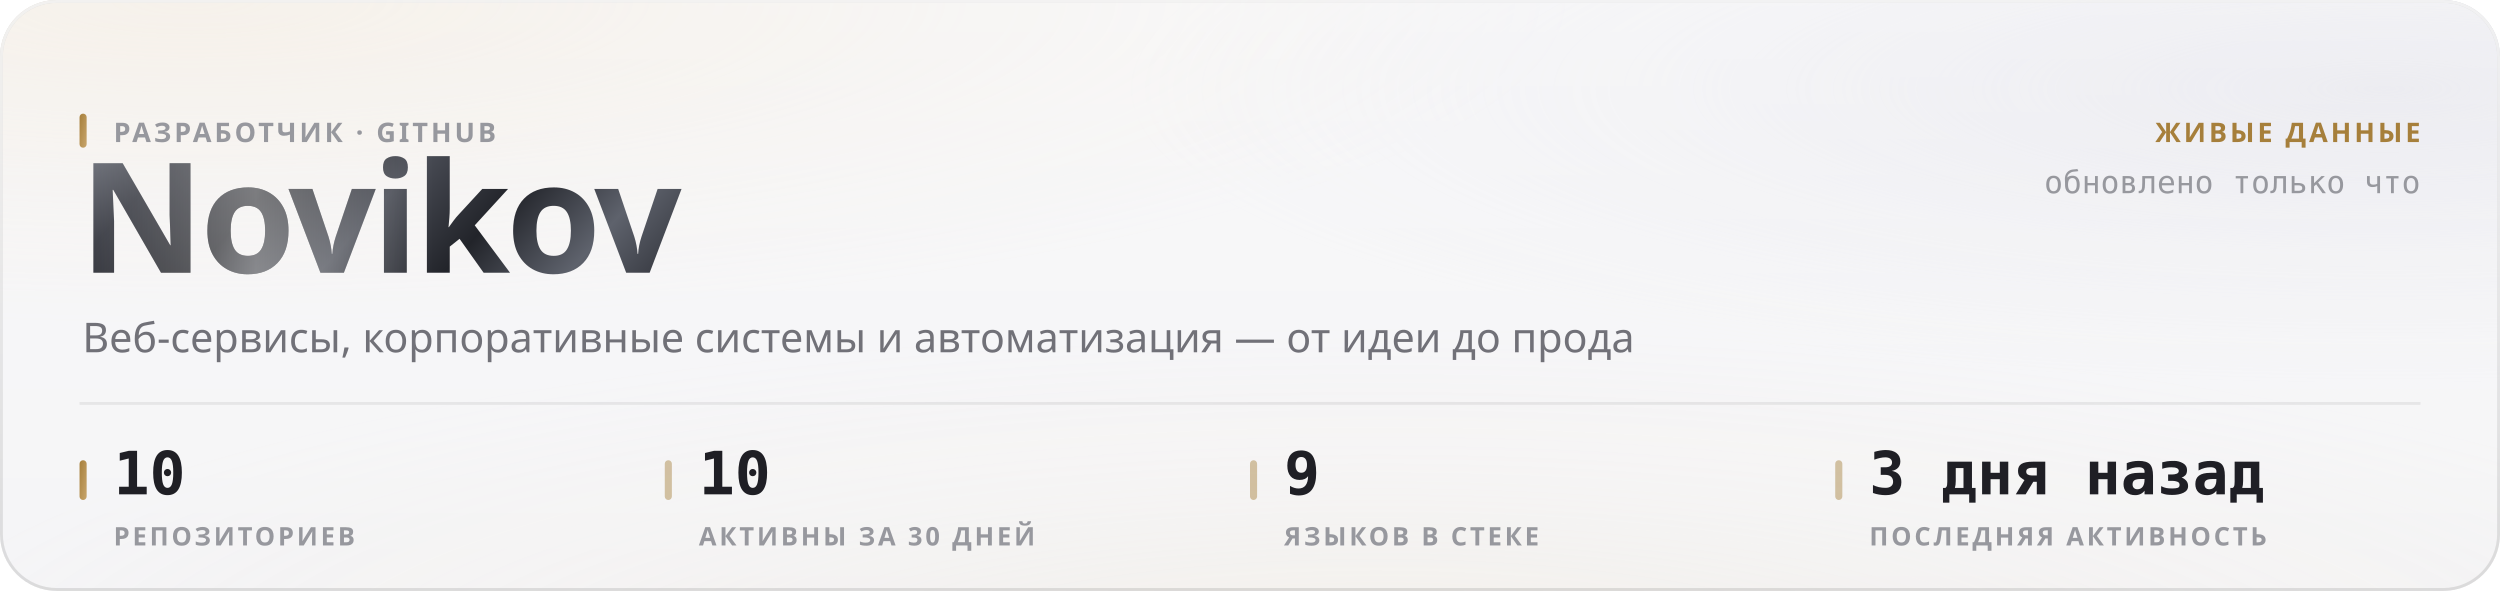
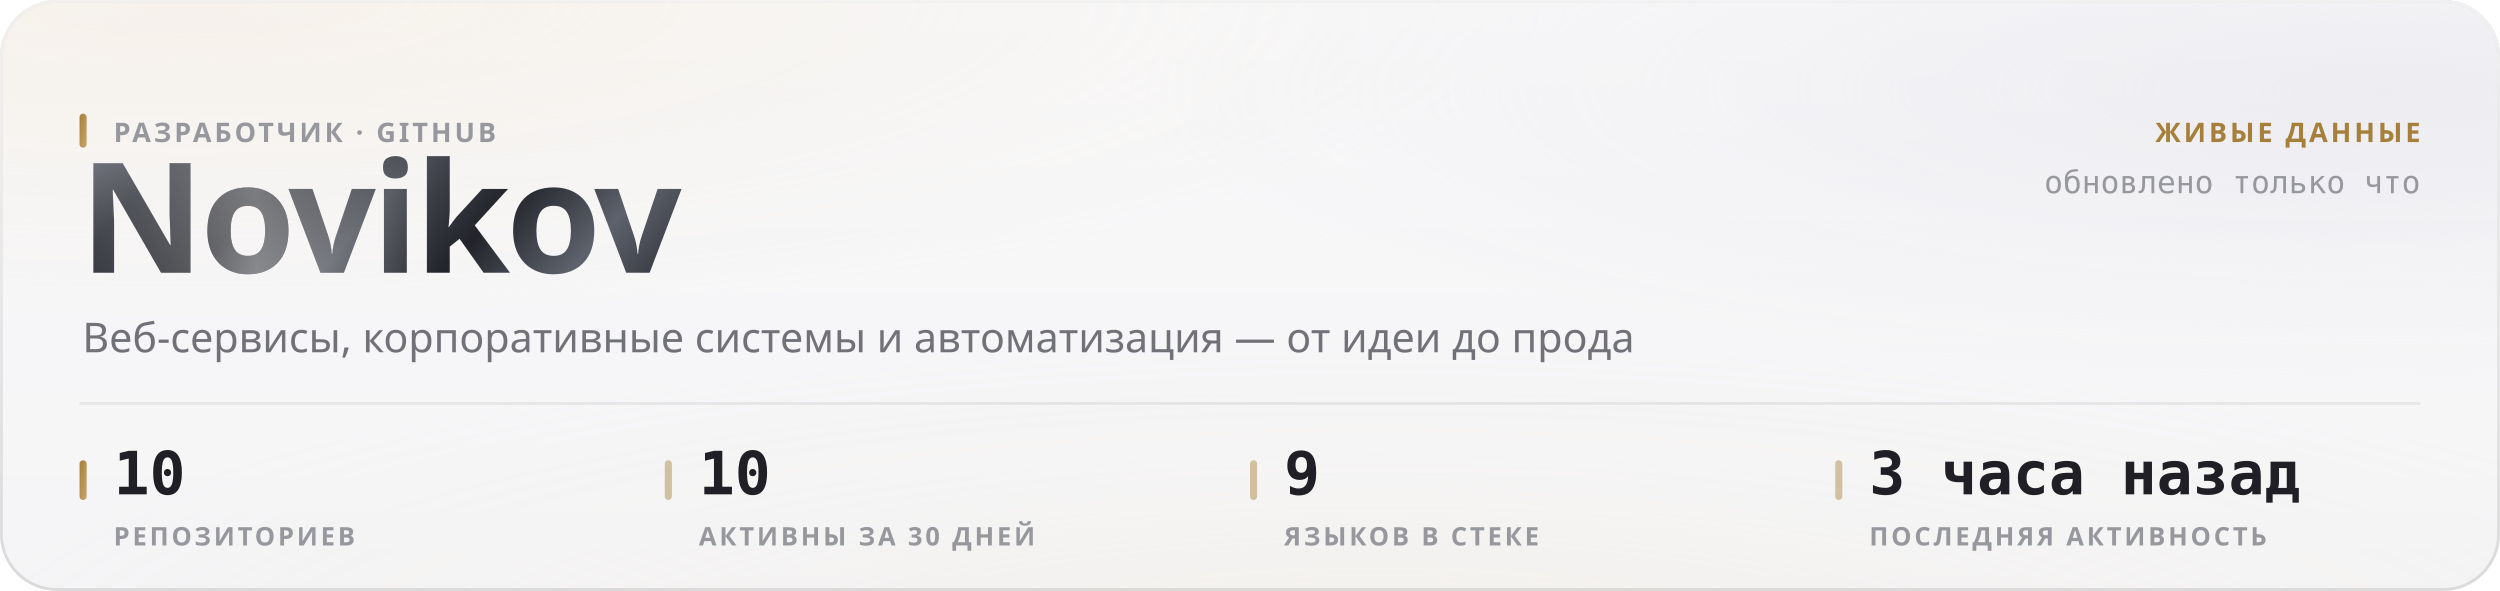
<svg xmlns="http://www.w3.org/2000/svg" width="880" height="208" viewBox="0 0 880 208" role="img">
  <style>
  text { font-family: -apple-system, BlinkMacSystemFont, 'Segoe UI', 'Noto Sans', Helvetica, Arial, sans-serif; }
  .mono { font-family: ui-monospace, 'SF Mono', 'Cascadia Mono', 'DejaVu Sans Mono', Menlo, Consolas, monospace; font-variant-numeric: tabular-nums; }
  .caps { letter-spacing: .1em; text-transform: uppercase; }

  @keyframes sheen  { from { transform: translateX(-120%); } to { transform: translateX(260%); } }
  @keyframes rise   { from { opacity: 0; transform: translateY(6px); } to { opacity: 1; transform: none; } }
  @keyframes slide  { from { opacity: 0; transform: translateX(-8px); } to { opacity: 1; transform: none; } }
  @keyframes grow   { from { transform: scaleY(0); } to { transform: scaleY(1); } }
  @keyframes widen  { from { transform: scaleX(0); } to { transform: scaleX(1); } }
  @keyframes draw   { from { stroke-dashoffset: 200; } to { stroke-dashoffset: 0; } }

  .sheen { animation: sheen 5.5s cubic-bezier(.45,0,.2,1) infinite; }
  .rise  { animation: rise .5s cubic-bezier(.16,1,.3,1) both; }
  .slide { animation: slide .42s cubic-bezier(.16,1,.3,1) both; }
  .bar   { transform-box: fill-box; transform-origin: 50% 100%;
           animation: grow .62s cubic-bezier(.16,1,.3,1) both; }
  .fill  { transform-box: fill-box; transform-origin: 0% 50%;
           animation: widen .8s cubic-bezier(.16,1,.3,1) both; }
  /* The hidden start state lives in the keyframes, never in the static rule.
     A renderer that ignores CSS animations then falls back to the FINISHED
     state — a drawn line, visible text — instead of an empty panel. */
  .spark { stroke-dasharray: 200;
           animation: draw 1.1s cubic-bezier(.16,1,.3,1) both; }

  @media (prefers-reduced-motion: reduce) {
    .sheen { animation: none; opacity: 0; }
    .rise, .slide, .bar, .fill, .spark { animation: none; opacity: 1; transform: none;
                                         stroke-dashoffset: 0; }
  }</style>
  <defs>
    <filter id="grain5" x="0" y="0" width="100%" height="100%">
      <feTurbulence type="fractalNoise" baseFrequency="0.85" numOctaves="3" stitchTiles="stitch" />
      <feColorMatrix type="saturate" values="0" />
    </filter>
    <linearGradient id="accent1" x1="0" y1="0" x2="1" y2="1">
      <stop offset="0%" stop-color="#a67f3b" />
      <stop offset="100%" stop-color="#c8a56c" />
    </linearGradient>
    <radialGradient id="aurora6" cx="0.08" cy="0" r="0.55">
      <stop offset="0%" stop-color="#e7c99a" stop-opacity="0.28" />
      <stop offset="55%" stop-color="#e7c99a" stop-opacity="0.098" />
      <stop offset="100%" stop-color="#e7c99a" stop-opacity="0" />
    </radialGradient>
    <radialGradient id="aurora7" cx="0.95" cy="0.15" r="0.5">
      <stop offset="0%" stop-color="#ccccdb" stop-opacity="0.45" />
      <stop offset="55%" stop-color="#ccccdb" stop-opacity="0.158" />
      <stop offset="100%" stop-color="#ccccdb" stop-opacity="0" />
    </radialGradient>
    <radialGradient id="aurora8" cx="0.55" cy="1.15" r="0.6">
      <stop offset="0%" stop-color="#ead4b3" stop-opacity="0.2" />
      <stop offset="55%" stop-color="#ead4b3" stop-opacity="0.07" />
      <stop offset="100%" stop-color="#ead4b3" stop-opacity="0" />
    </radialGradient>
    <linearGradient id="glass2" x1="0" y1="0" x2="0" y2="1">
      <stop offset="0%" stop-color="#ffffff" stop-opacity="0.42" />
      <stop offset="100%" stop-color="#ffffff" stop-opacity="0.16" />
    </linearGradient>
    <linearGradient id="rim3" x1="0" y1="0" x2="0" y2="1">
      <stop offset="0%" stop-color="#ffffff" stop-opacity="0.7" />
      <stop offset="100%" stop-color="#ffffff" stop-opacity="0.15" />
    </linearGradient>
    <linearGradient id="spec4" x1="0" y1="0" x2="1" y2="0">
      <stop offset="0%" stop-color="#ffffff" stop-opacity="0" />
      <stop offset="35%" stop-color="#ffffff" stop-opacity="0.72" />
      <stop offset="70%" stop-color="#ffffff" stop-opacity="0.252" />
      <stop offset="100%" stop-color="#ffffff" stop-opacity="0" />
    </linearGradient>
    <linearGradient id="metal9" x1="0" y1="0" x2="1" y2="0.25">
      <stop offset="0%" stop-color="#8d919b" />
      <stop offset="16.667%" stop-color="#3a3c44" />
      <stop offset="33.333%" stop-color="#1b1c21" />
      <stop offset="50%" stop-color="#4a4d56" />
      <stop offset="66.667%" stop-color="#22242a" />
      <stop offset="83.333%" stop-color="#5e626c" />
      <stop offset="100%" stop-color="#2c2e35" />
    </linearGradient>
    <linearGradient id="sheengrad11" x1="0" y1="0" x2="1" y2="0">
      <stop offset="0%" stop-color="#ffffff" stop-opacity="0" />
      <stop offset="50%" stop-color="#ffffff" stop-opacity="0.42" />
      <stop offset="100%" stop-color="#ffffff" stop-opacity="0" />
    </linearGradient>
    <clipPath id="wordclip10">
      <text x="28" y="96" font-size="54" font-weight="800" letter-spacing="-0.025em" font-family="-apple-system, BlinkMacSystemFont, 'Segoe UI', Helvetica, Arial, sans-serif">Novikov</text>
    </clipPath>
  </defs>
  <rect width="880" height="208" rx="20" fill="#f3f3f5" />
  <rect width="880" height="208" rx="20" fill="url(#aurora6)" />
  <rect width="880" height="208" rx="20" fill="url(#aurora7)" />
  <rect width="880" height="208" rx="20" fill="url(#aurora8)" />
  <rect width="880" height="208" rx="20" fill="url(#glass2)" />
  <rect width="880" height="208" rx="20" filter="url(#grain5)" opacity="0.06" style="mix-blend-mode:overlay" />
  <rect x=".5" y=".5" width="879" height="207" rx="19.5" fill="none" stroke="rgba(10,10,12,0.14)" />
  <rect x=".5" y=".5" width="879" height="207" rx="19.5" fill="none" stroke="url(#rim3)" />
  <path d="M20 1 H860" stroke="url(#spec4)" stroke-width="1.2" fill="none" />
  <g clip-path="url(#wordclip10)">
    <rect x="28" y="42" width="248.651" height="70.2" fill="url(#metal9)" />
    <rect class="sheen" x="28" y="42" width="124.325" height="70.2" fill="url(#sheengrad11)" />
  </g>
  <rect x="28" y="40" width="2.5" height="12" rx="1.25" fill="url(#accent1)" />
  <text x="40" y="50" font-size="9.5" font-weight="600" fill="#97989e" letter-spacing="0.11em">РАЗРАБОТЧИК · GITHUB</text>
  <text x="29" y="124" font-size="14.5" font-weight="400" fill="#717178">Веб-сервисы, корпоративные системы и автоматизация — от идеи до прода</text>
  <text x="852" y="50" font-size="9.5" font-weight="600" fill="#a67f3b" text-anchor="end" letter-spacing="0.11em">ЖИВЫЕ ДАННЫЕ</text>
  <text x="852" y="68" font-size="11" font-weight="400" fill="#97989e" text-anchor="end" class="mono">обновлено только что</text>
  <path d="M28 142 H852" stroke="rgba(10,10,12,0.07)" stroke-width="1" />
  <rect x="28" y="162" width="2.5" height="14" rx="1.25" fill="url(#accent1)" />
  <text x="40" y="174" font-size="21" font-weight="700" fill="#1f1f25" class="mono rise" opacity="1">10</text>
  <text x="40" y="192" font-size="9" font-weight="600" fill="#97989e" letter-spacing="0.11em">РЕПОЗИТОРИЕВ</text>
  <rect x="234" y="162" width="2.5" height="14" rx="1.25" fill="rgba(166,127,59,0.45)" />
  <text x="246" y="174" font-size="21" font-weight="700" fill="#1f1f25" class="mono rise" opacity="1">10</text>
  <text x="246" y="192" font-size="9" font-weight="600" fill="#97989e" letter-spacing="0.11em">АКТИВНЫ ЗА 30 ДНЕЙ</text>
  <rect x="440" y="162" width="2.5" height="14" rx="1.25" fill="rgba(166,127,59,0.45)" />
  <text x="452" y="174" font-size="21" font-weight="700" fill="#1f1f25" class="mono rise" opacity="1">9</text>
  <text x="452" y="192" font-size="9" font-weight="600" fill="#97989e" letter-spacing="0.11em">ЯЗЫКОВ В СТЕКЕ</text>
  <rect x="646" y="162" width="2.5" height="14" rx="1.25" fill="rgba(166,127,59,0.45)" />
-   <text x="658" y="174" font-size="21" font-weight="700" fill="#1f1f25" class="mono rise" opacity="1">3 дня назад</text>
+   <text x="658" y="174" font-size="21" font-weight="700" fill="#1f1f25" class="mono rise" opacity="1">3 часа назад</text>
  <text x="658" y="192" font-size="9" font-weight="600" fill="#97989e" letter-spacing="0.11em">ПОСЛЕДНЯЯ АКТИВНОСТЬ</text>
</svg>
